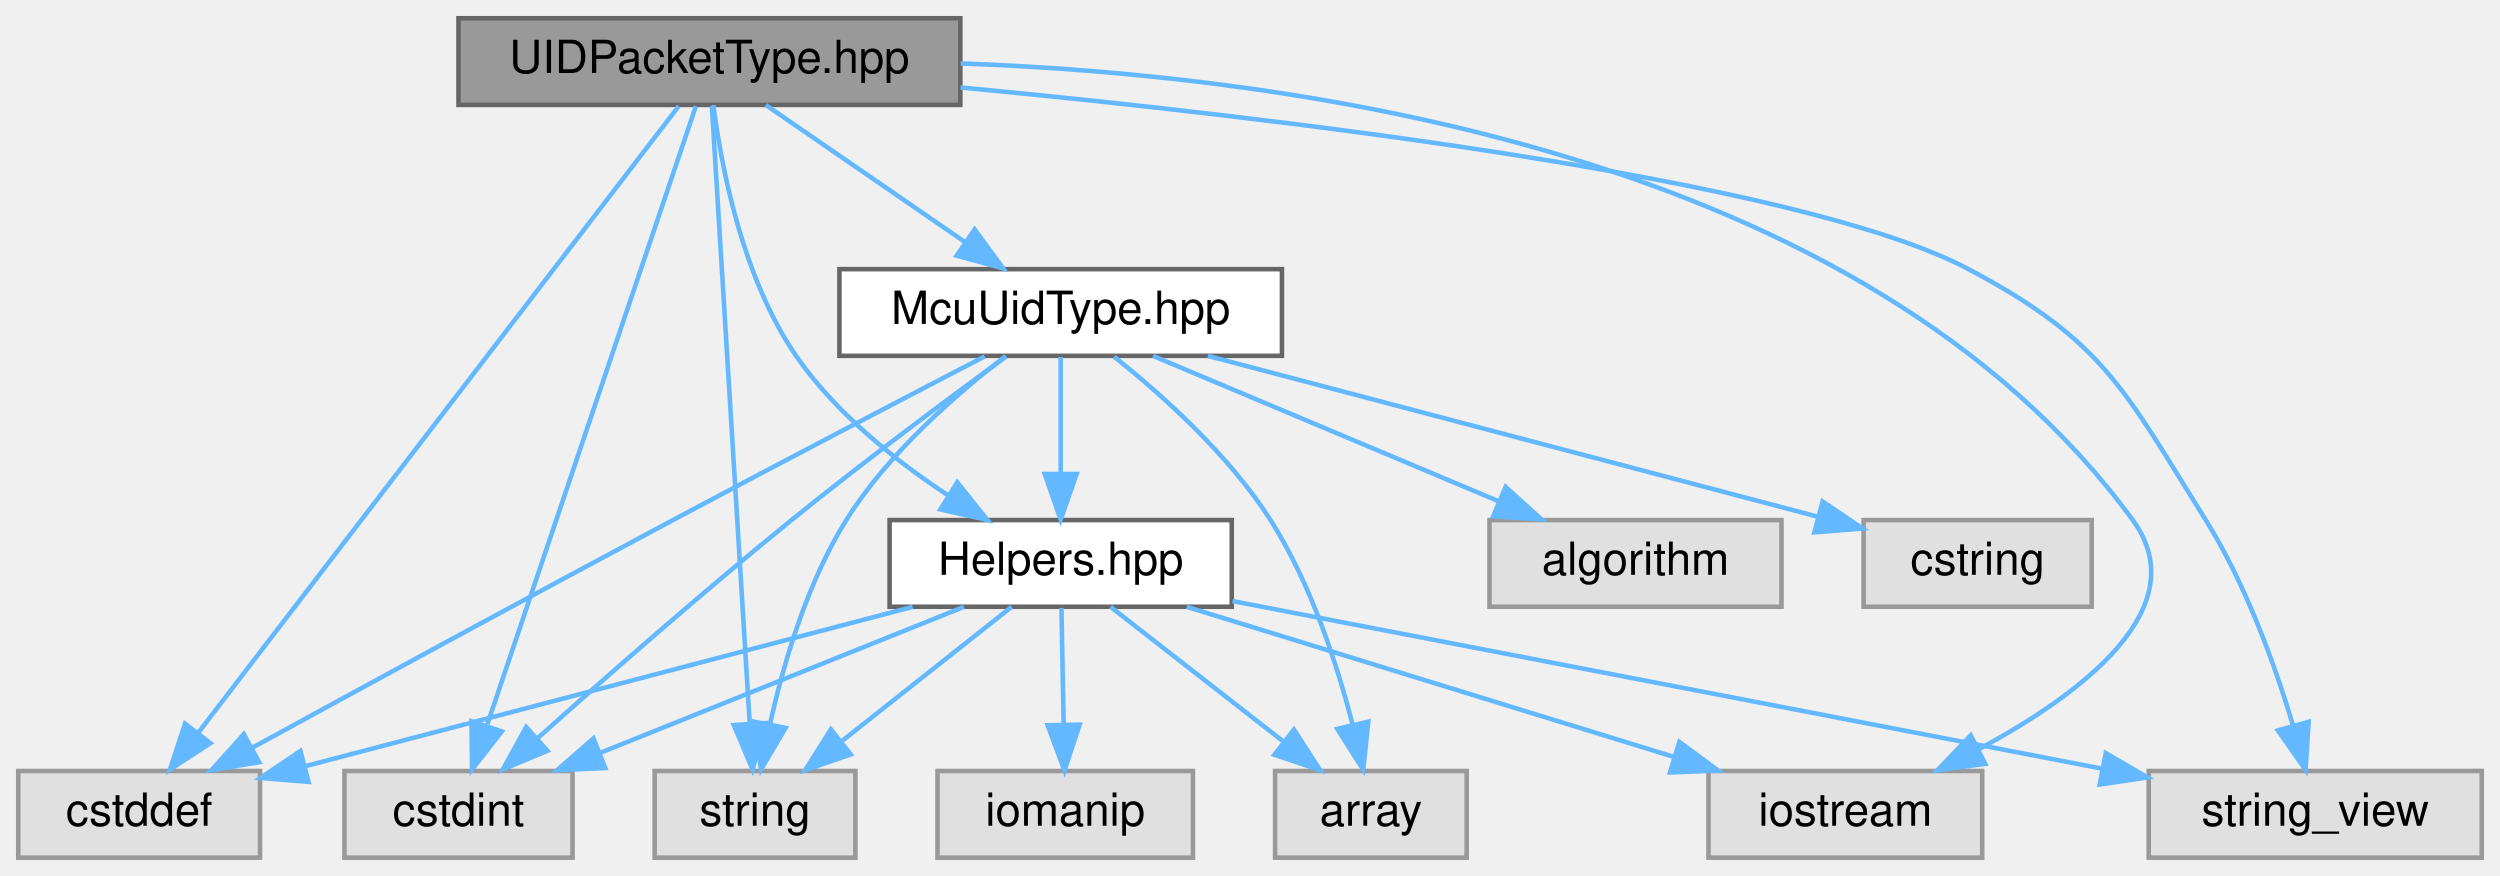
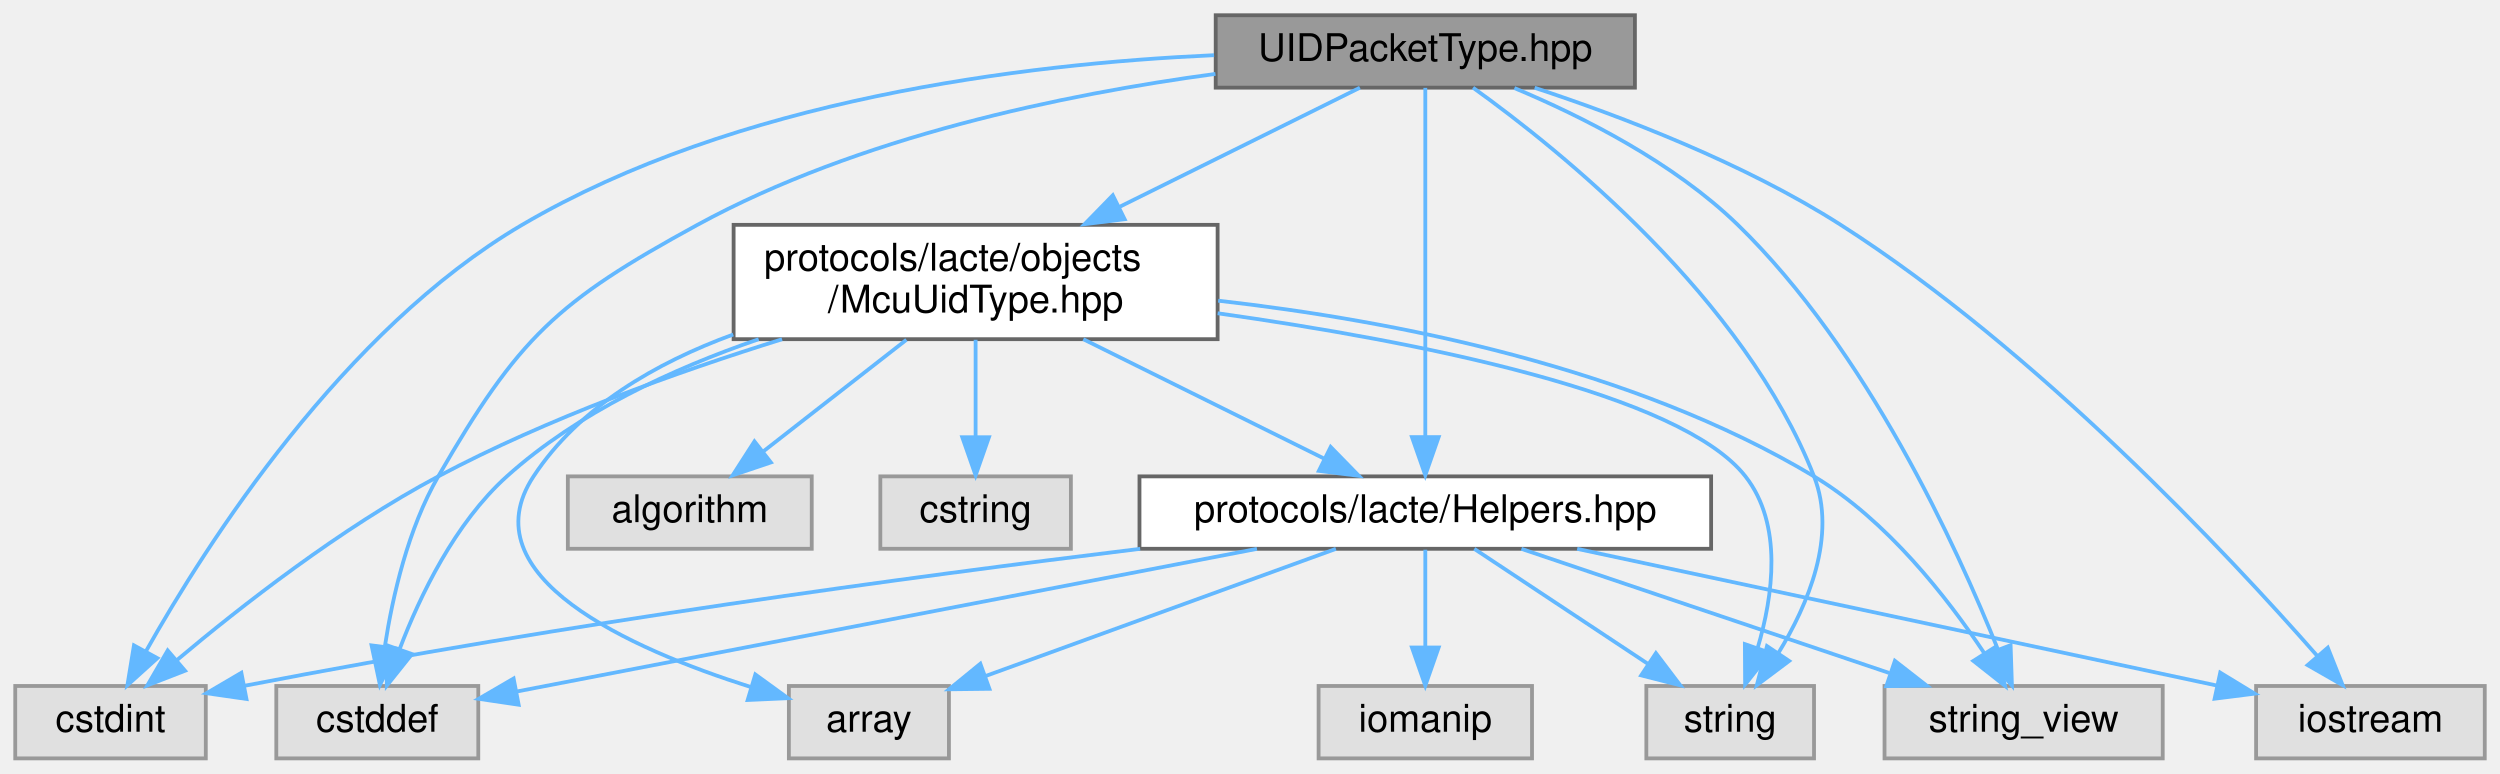
- <svg xmlns="http://www.w3.org/2000/svg" xmlns:xlink="http://www.w3.org/1999/xlink" width="548pt" height="192pt" viewBox="0.00 0.00 548.00 192.00">
-   <g id="graph0" class="graph" transform="scale(1 1) rotate(0) translate(4 188)">
+ <svg xmlns="http://www.w3.org/2000/svg" xmlns:xlink="http://www.w3.org/1999/xlink" width="656pt" height="203pt" viewBox="0.00 0.00 656.00 203.00">
+   <g id="graph0" class="graph" transform="scale(1 1) rotate(0) translate(4 199)">
    <g id="Node000001" class="node">
      <g id="a_Node000001">
        <a xlink:title=" ">
-           <polygon fill="#999999" stroke="#666666" points="206.5,-184 96.5,-184 96.5,-165 206.5,-165 206.5,-184" />
-           <text text-anchor="middle" x="151.5" y="-172" font-family="Helvetica,sans-Serif" font-size="10.00">UIDPacketType.hpp</text>
+           <polygon fill="#999999" stroke="#666666" points="425,-195 315,-195 315,-176 425,-176 425,-195" />
+           <text text-anchor="middle" x="370" y="-183" font-family="Helvetica,sans-Serif" font-size="10.00">UIDPacketType.hpp</text>
        </a>
      </g>
    </g>
    <g id="Node000002" class="node">
      <g id="a_Node000002">
        <a xlink:title=" ">
-           <polygon fill="#e0e0e0" stroke="#999999" points="53,-19 0,-19 0,0 53,0 53,-19" />
-           <text text-anchor="middle" x="26.5" y="-7" font-family="Helvetica,sans-Serif" font-size="10.00">cstddef</text>
+           <polygon fill="#e0e0e0" stroke="#999999" points="121.5,-19 68.5,-19 68.5,0 121.5,0 121.5,-19" />
+           <text text-anchor="middle" x="95" y="-7" font-family="Helvetica,sans-Serif" font-size="10.00">cstddef</text>
        </a>
      </g>
    </g>
    <g id="edge1_Node000001_Node000002" class="edge">
      <g id="a_edge1_Node000001_Node000002">
        <a xlink:title=" ">
-           <path fill="none" stroke="#63b8ff" d="M144.78,-164.74C124.86,-138.76 65.86,-61.83 39.49,-27.44" />
-           <polygon fill="#63b8ff" stroke="#63b8ff" points="42.12,-25.11 33.25,-19.31 36.56,-29.37 42.12,-25.11" />
+           <path fill="none" stroke="#63b8ff" d="M314.93,-179.61C275.18,-174.25 221.29,-163.08 179,-140 142.03,-119.82 132.06,-110.47 111,-74 103.09,-60.29 99.05,-42.71 97.01,-29.53" />
+           <polygon fill="#63b8ff" stroke="#63b8ff" points="100.44,-28.75 95.69,-19.28 93.5,-29.65 100.44,-28.75" />
        </a>
      </g>
    </g>
    <g id="Node000003" class="node">
      <g id="a_Node000003">
        <a xlink:title=" ">
-           <polygon fill="#e0e0e0" stroke="#999999" points="121.5,-19 71.5,-19 71.5,0 121.5,0 121.5,-19" />
-           <text text-anchor="middle" x="96.5" y="-7" font-family="Helvetica,sans-Serif" font-size="10.00">cstdint</text>
+           <polygon fill="#e0e0e0" stroke="#999999" points="50,-19 0,-19 0,0 50,0 50,-19" />
+           <text text-anchor="middle" x="25" y="-7" font-family="Helvetica,sans-Serif" font-size="10.00">cstdint</text>
        </a>
      </g>
    </g>
    <g id="edge2_Node000001_Node000003" class="edge">
      <g id="a_edge2_Node000001_Node000003">
        <a xlink:title=" ">
-           <path fill="none" stroke="#63b8ff" d="M148.54,-164.74C139.93,-139.2 114.7,-64.43 102.82,-29.23" />
-           <polygon fill="#63b8ff" stroke="#63b8ff" points="105.99,-27.66 99.47,-19.31 99.35,-29.9 105.99,-27.66" />
+           <path fill="none" stroke="#63b8ff" d="M314.57,-184.52C264.04,-182.23 188.97,-172.84 133,-140 86.02,-112.43 50.28,-56.53 34.26,-28.04" />
+           <polygon fill="#63b8ff" stroke="#63b8ff" points="37.29,-26.3 29.43,-19.2 31.15,-29.65 37.29,-26.3" />
        </a>
      </g>
    </g>
    <g id="Node000004" class="node">
      <g id="a_Node000004">
        <a xlink:title=" ">
-           <polygon fill="#e0e0e0" stroke="#999999" points="430.5,-19 370.5,-19 370.5,0 430.5,0 430.5,-19" />
-           <text text-anchor="middle" x="400.5" y="-7" font-family="Helvetica,sans-Serif" font-size="10.00">iostream</text>
+           <polygon fill="#e0e0e0" stroke="#999999" points="648,-19 588,-19 588,0 648,0 648,-19" />
+           <text text-anchor="middle" x="618" y="-7" font-family="Helvetica,sans-Serif" font-size="10.00">iostream</text>
        </a>
      </g>
    </g>
    <g id="edge3_Node000001_Node000004" class="edge">
      <g id="a_edge3_Node000001_Node000004">
        <a xlink:title=" ">
-           <path fill="none" stroke="#63b8ff" d="M206.57,-174.09C279.13,-171.52 404.46,-154.79 463.5,-74 477.51,-54.82 452.3,-35.9 429.73,-23.77" />
-           <polygon fill="#63b8ff" stroke="#63b8ff" points="431.16,-20.57 420.66,-19.16 427.99,-26.81 431.16,-20.57" />
+           <path fill="none" stroke="#63b8ff" d="M398.69,-175.97C421.5,-168.45 453.68,-156.18 479,-140 530.65,-106.98 580.58,-53.63 604.05,-26.89" />
+           <polygon fill="#63b8ff" stroke="#63b8ff" points="606.81,-29.05 610.72,-19.2 601.52,-24.47 606.81,-29.05" />
        </a>
      </g>
    </g>
    <g id="Node000005" class="node">
      <g id="a_Node000005">
        <a xlink:title=" ">
-           <polygon fill="#e0e0e0" stroke="#999999" points="183.5,-19 139.5,-19 139.5,0 183.5,0 183.5,-19" />
-           <text text-anchor="middle" x="161.5" y="-7" font-family="Helvetica,sans-Serif" font-size="10.00">string</text>
+           <polygon fill="#e0e0e0" stroke="#999999" points="472,-19 428,-19 428,0 472,0 472,-19" />
+           <text text-anchor="middle" x="450" y="-7" font-family="Helvetica,sans-Serif" font-size="10.00">string</text>
        </a>
      </g>
    </g>
    <g id="edge4_Node000001_Node000005" class="edge">
      <g id="a_edge4_Node000001_Node000005">
        <a xlink:title=" ">
-           <path fill="none" stroke="#63b8ff" d="M152.04,-164.74C153.6,-139.31 158.15,-65.08 160.32,-29.69" />
-           <polygon fill="#63b8ff" stroke="#63b8ff" points="163.84,-29.5 160.96,-19.31 156.85,-29.07 163.84,-29.5" />
+           <path fill="none" stroke="#63b8ff" d="M382.52,-175.99C405.5,-159.5 453.75,-120.69 472,-74 478.09,-58.44 470.47,-40.41 462.59,-27.55" />
+           <polygon fill="#63b8ff" stroke="#63b8ff" points="465.47,-25.56 456.99,-19.21 459.66,-29.46 465.47,-25.56" />
        </a>
      </g>
    </g>
    <g id="Node000006" class="node">
      <g id="a_Node000006">
        <a xlink:title=" ">
-           <polygon fill="#e0e0e0" stroke="#999999" points="540,-19 467,-19 467,0 540,0 540,-19" />
-           <text text-anchor="middle" x="503.5" y="-7" font-family="Helvetica,sans-Serif" font-size="10.00">string_view</text>
+           <polygon fill="#e0e0e0" stroke="#999999" points="563.5,-19 490.5,-19 490.5,0 563.5,0 563.5,-19" />
+           <text text-anchor="middle" x="527" y="-7" font-family="Helvetica,sans-Serif" font-size="10.00">string_view</text>
        </a>
      </g>
    </g>
    <g id="edge5_Node000001_Node000006" class="edge">
      <g id="a_edge5_Node000001_Node000006">
        <a xlink:title=" ">
-           <path fill="none" stroke="#63b8ff" d="M206.53,-168.83C275.76,-162.25 390.12,-148.78 427.5,-129 457.23,-113.27 461.65,-102.51 479.5,-74 488.29,-59.95 494.67,-42.18 498.63,-29.01" />
-           <polygon fill="#63b8ff" stroke="#63b8ff" points="502.05,-29.79 501.39,-19.21 495.31,-27.89 502.05,-29.79" />
+           <path fill="none" stroke="#63b8ff" d="M393.38,-175.89C411.09,-168.48 435.16,-156.38 452,-140 485.87,-107.06 509.47,-55.57 520.29,-28.5" />
+           <polygon fill="#63b8ff" stroke="#63b8ff" points="523.58,-29.71 523.93,-19.12 517.05,-27.18 523.58,-29.71" />
        </a>
      </g>
    </g>
    <g id="Node000007" class="node">
      <g id="a_Node000007">
        <a xlink:href="../../d7/dd7/Helpers_8hpp.html" target="_top" xlink:title=" ">
-           <polygon fill="white" stroke="#666666" points="266,-74 191,-74 191,-55 266,-55 266,-74" />
-           <text text-anchor="middle" x="228.5" y="-62" font-family="Helvetica,sans-Serif" font-size="10.00">Helpers.hpp</text>
+           <polygon fill="white" stroke="#666666" points="445,-74 295,-74 295,-55 445,-55 445,-74" />
+           <text text-anchor="middle" x="370" y="-62" font-family="Helvetica,sans-Serif" font-size="10.00">protocols/lacte/Helpers.hpp</text>
        </a>
      </g>
    </g>
    <g id="edge6_Node000001_Node000007" class="edge">
      <g id="a_edge6_Node000001_Node000007">
        <a xlink:title=" ">
-           <path fill="none" stroke="#63b8ff" d="M152.37,-164.97C154.02,-152.06 158.61,-127.24 170.5,-110 179.11,-97.51 192.32,-86.98 203.97,-79.31" />
-           <polygon fill="#63b8ff" stroke="#63b8ff" points="205.83,-82.27 212.46,-74.01 202.12,-76.33 205.83,-82.27" />
+           <path fill="none" stroke="#63b8ff" d="M370,-175.94C370,-156.91 370,-110.69 370,-84.47" />
+           <polygon fill="#63b8ff" stroke="#63b8ff" points="373.5,-84.3 370,-74.3 366.5,-84.3 373.5,-84.3" />
        </a>
      </g>
    </g>
    <g id="Node000010" class="node">
      <g id="a_Node000010">
        <a xlink:href="../../d1/d57/McuUidType_8hpp.html" target="_top" xlink:title=" ">
-           <polygon fill="white" stroke="#666666" points="277,-129 180,-129 180,-110 277,-110 277,-129" />
-           <text text-anchor="middle" x="228.5" y="-117" font-family="Helvetica,sans-Serif" font-size="10.00">McuUidType.hpp</text>
+           <polygon fill="white" stroke="#666666" points="315.5,-140 188.5,-140 188.5,-110 315.5,-110 315.5,-140" />
+           <text text-anchor="start" x="196.5" y="-128" font-family="Helvetica,sans-Serif" font-size="10.00">protocols/lacte/objects</text>
+           <text text-anchor="middle" x="252" y="-117" font-family="Helvetica,sans-Serif" font-size="10.00">/McuUidType.hpp</text>
        </a>
      </g>
    </g>
    <g id="edge14_Node000001_Node000010" class="edge">
      <g id="a_edge14_Node000001_Node000010">
        <a xlink:title=" ">
-           <path fill="none" stroke="#63b8ff" d="M163.87,-164.98C175.59,-156.92 193.42,-144.65 207.39,-135.03" />
-           <polygon fill="#63b8ff" stroke="#63b8ff" points="209.65,-137.72 215.9,-129.17 205.68,-131.96 209.65,-137.72" />
+           <path fill="none" stroke="#63b8ff" d="M352.84,-175.99C336.36,-167.82 310.9,-155.2 289.69,-144.69" />
+           <polygon fill="#63b8ff" stroke="#63b8ff" points="291.11,-141.48 280.6,-140.18 288,-147.76 291.11,-141.48" />
        </a>
      </g>
    </g>
    <g id="edge8_Node000007_Node000002" class="edge">
      <g id="a_edge8_Node000007_Node000002">
        <a xlink:title=" ">
-           <path fill="none" stroke="#63b8ff" d="M196.05,-54.98C159.75,-45.46 101.11,-30.08 63.18,-20.12" />
-           <polygon fill="#63b8ff" stroke="#63b8ff" points="63.63,-16.62 53.07,-17.47 61.85,-23.39 63.63,-16.62" />
+           <path fill="none" stroke="#63b8ff" d="M325.82,-54.98C271.95,-44.6 181.92,-27.25 131.7,-17.57" />
+           <polygon fill="#63b8ff" stroke="#63b8ff" points="132.09,-14.08 121.61,-15.63 130.77,-20.96 132.09,-14.08" />
        </a>
      </g>
    </g>
    <g id="edge9_Node000007_Node000003" class="edge">
      <g id="a_edge9_Node000007_Node000003">
        <a xlink:title=" ">
-           <path fill="none" stroke="#63b8ff" d="M207.29,-54.98C185.77,-46.34 152.22,-32.87 127.67,-23.02" />
-           <polygon fill="#63b8ff" stroke="#63b8ff" points="128.68,-19.65 118.09,-19.17 126.07,-26.14 128.68,-19.65" />
+           <path fill="none" stroke="#63b8ff" d="M295.17,-54.99C234.3,-47.55 146,-35.64 60.1,-19.04" />
+           <polygon fill="#63b8ff" stroke="#63b8ff" points="60.67,-15.59 50.19,-17.1 59.33,-22.46 60.67,-15.59" />
        </a>
      </g>
    </g>
    <g id="edge11_Node000007_Node000004" class="edge">
      <g id="a_edge11_Node000007_Node000004">
        <a xlink:title=" ">
-           <path fill="none" stroke="#63b8ff" d="M256.13,-54.98C285.01,-46.09 330.51,-32.07 362.7,-22.15" />
-           <polygon fill="#63b8ff" stroke="#63b8ff" points="364.12,-25.37 372.65,-19.08 362.06,-18.68 364.12,-25.37" />
+           <path fill="none" stroke="#63b8ff" d="M409.85,-54.98C455.93,-45.14 531.36,-29.01 577.66,-19.12" />
+           <polygon fill="#63b8ff" stroke="#63b8ff" points="578.59,-22.5 587.63,-16.99 577.12,-15.66 578.59,-22.5" />
        </a>
      </g>
    </g>
    <g id="edge12_Node000007_Node000005" class="edge">
      <g id="a_edge12_Node000007_Node000005">
        <a xlink:title=" ">
-           <path fill="none" stroke="#63b8ff" d="M217.74,-54.98C207.73,-47.07 192.61,-35.11 180.57,-25.58" />
-           <polygon fill="#63b8ff" stroke="#63b8ff" points="182.47,-22.63 172.46,-19.17 178.13,-28.12 182.47,-22.63" />
+           <path fill="none" stroke="#63b8ff" d="M382.85,-54.98C395.14,-46.84 413.91,-34.41 428.48,-24.76" />
+           <polygon fill="#63b8ff" stroke="#63b8ff" points="430.51,-27.61 436.91,-19.17 426.64,-21.78 430.51,-27.61" />
        </a>
      </g>
    </g>
    <g id="edge13_Node000007_Node000006" class="edge">
      <g id="a_edge13_Node000007_Node000006">
        <a xlink:title=" ">
-           <path fill="none" stroke="#63b8ff" d="M266.16,-56.24C315.77,-46.68 403.01,-29.87 456.77,-19.51" />
-           <polygon fill="#63b8ff" stroke="#63b8ff" points="457.58,-22.92 466.73,-17.59 456.25,-16.04 457.58,-22.92" />
+           <path fill="none" stroke="#63b8ff" d="M395.22,-54.98C421.36,-46.16 462.4,-32.31 491.73,-22.41" />
+           <polygon fill="#63b8ff" stroke="#63b8ff" points="493.22,-25.6 501.58,-19.08 490.98,-18.96 493.22,-25.6" />
        </a>
      </g>
    </g>
    <g id="Node000008" class="node">
      <g id="a_Node000008">
        <a xlink:title=" ">
-           <polygon fill="#e0e0e0" stroke="#999999" points="317.5,-19 275.5,-19 275.5,0 317.5,0 317.5,-19" />
-           <text text-anchor="middle" x="296.5" y="-7" font-family="Helvetica,sans-Serif" font-size="10.00">array</text>
+           <polygon fill="#e0e0e0" stroke="#999999" points="245,-19 203,-19 203,0 245,0 245,-19" />
+           <text text-anchor="middle" x="224" y="-7" font-family="Helvetica,sans-Serif" font-size="10.00">array</text>
        </a>
      </g>
    </g>
    <g id="edge7_Node000007_Node000008" class="edge">
      <g id="a_edge7_Node000007_Node000008">
        <a xlink:title=" ">
-           <path fill="none" stroke="#63b8ff" d="M239.43,-54.98C249.58,-47.07 264.92,-35.11 277.15,-25.58" />
-           <polygon fill="#63b8ff" stroke="#63b8ff" points="279.64,-28.08 285.38,-19.17 275.34,-22.56 279.64,-28.08" />
+           <path fill="none" stroke="#63b8ff" d="M346.54,-54.98C321.56,-45.92 281.92,-31.53 254.52,-21.58" />
+           <polygon fill="#63b8ff" stroke="#63b8ff" points="255.62,-18.26 245.03,-18.13 253.24,-24.84 255.62,-18.26" />
        </a>
      </g>
    </g>
    <g id="Node000009" class="node">
      <g id="a_Node000009">
        <a xlink:title=" ">
-           <polygon fill="#e0e0e0" stroke="#999999" points="257.5,-19 201.5,-19 201.5,0 257.5,0 257.5,-19" />
-           <text text-anchor="middle" x="229.5" y="-7" font-family="Helvetica,sans-Serif" font-size="10.00">iomanip</text>
+           <polygon fill="#e0e0e0" stroke="#999999" points="398,-19 342,-19 342,0 398,0 398,-19" />
+           <text text-anchor="middle" x="370" y="-7" font-family="Helvetica,sans-Serif" font-size="10.00">iomanip</text>
        </a>
      </g>
    </g>
    <g id="edge10_Node000007_Node000009" class="edge">
      <g id="a_edge10_Node000007_Node000009">
        <a xlink:title=" ">
-           <path fill="none" stroke="#63b8ff" d="M228.67,-54.75C228.8,-47.8 228.98,-37.85 229.15,-29.13" />
-           <polygon fill="#63b8ff" stroke="#63b8ff" points="232.65,-29.15 229.34,-19.09 225.65,-29.02 232.65,-29.15" />
+           <path fill="none" stroke="#63b8ff" d="M370,-54.75C370,-47.8 370,-37.85 370,-29.13" />
+           <polygon fill="#63b8ff" stroke="#63b8ff" points="373.5,-29.09 370,-19.09 366.5,-29.09 373.5,-29.09" />
        </a>
      </g>
    </g>
    <g id="edge17_Node000010_Node000002" class="edge">
      <g id="a_edge17_Node000010_Node000002">
        <a xlink:title=" ">
-           <path fill="none" stroke="#63b8ff" d="M211.85,-109.88C194.68,-100.96 167.17,-86.62 143.5,-74 111.59,-56.99 74.99,-37.06 51.34,-24.12" />
-           <polygon fill="#63b8ff" stroke="#63b8ff" points="52.81,-20.93 42.36,-19.2 49.45,-27.07 52.81,-20.93" />
+           <path fill="none" stroke="#63b8ff" d="M195.07,-109.99C172.52,-102.26 147.59,-90.73 129,-74 115.37,-61.74 106.2,-42.69 100.85,-28.65" />
+           <polygon fill="#63b8ff" stroke="#63b8ff" points="104.11,-27.37 97.5,-19.09 97.5,-29.69 104.11,-27.37" />
        </a>
      </g>
    </g>
    <g id="edge18_Node000010_Node000003" class="edge">
      <g id="a_edge18_Node000010_Node000003">
        <a xlink:title=" ">
-           <path fill="none" stroke="#63b8ff" d="M216.56,-109.87C204.51,-101.08 185.45,-86.92 169.5,-74 150.08,-58.26 128.57,-39.37 113.97,-26.3" />
-           <polygon fill="#63b8ff" stroke="#63b8ff" points="116.01,-23.43 106.23,-19.35 111.33,-28.64 116.01,-23.43" />
+           <path fill="none" stroke="#63b8ff" d="M201.21,-109.98C173.68,-101.41 139.56,-89.17 111,-74 85.46,-60.43 59.15,-39.85 42.46,-25.82" />
+           <polygon fill="#63b8ff" stroke="#63b8ff" points="44.55,-23 34.67,-19.16 40,-28.32 44.55,-23" />
        </a>
      </g>
    </g>
    <g id="edge20_Node000010_Node000005" class="edge">
      <g id="a_edge20_Node000010_Node000005">
        <a xlink:title=" ">
-           <path fill="none" stroke="#63b8ff" d="M216.43,-109.92C205.82,-101.79 190.68,-88.67 181.5,-74 172.88,-60.22 167.7,-42.42 164.77,-29.17" />
-           <polygon fill="#63b8ff" stroke="#63b8ff" points="168.2,-28.44 162.82,-19.3 161.33,-29.79 168.2,-28.44" />
-         </a>
-       </g>
-     </g>
-     <g id="edge21_Node000010_Node000007" class="edge">
-       <g id="a_edge21_Node000010_Node000007">
-         <a xlink:title=" ">
-           <path fill="none" stroke="#63b8ff" d="M228.5,-109.75C228.5,-102.8 228.5,-92.85 228.5,-84.13" />
-           <polygon fill="#63b8ff" stroke="#63b8ff" points="232,-84.09 228.5,-74.09 225,-84.09 232,-84.09" />
+           <path fill="none" stroke="#63b8ff" d="M315.51,-116.8C368.14,-109.37 436.97,-95.76 454,-74 463.87,-61.38 461.28,-42.68 457.17,-28.84" />
+           <polygon fill="#63b8ff" stroke="#63b8ff" points="460.48,-27.7 453.92,-19.38 453.86,-29.98 460.48,-27.7" />
+         </a>
+       </g>
+     </g>
+     <g id="edge21_Node000010_Node000006" class="edge">
+       <g id="a_edge21_Node000010_Node000006">
+         <a xlink:title=" ">
+           <path fill="none" stroke="#63b8ff" d="M315.65,-120.1C361.83,-114.86 424.3,-102.61 472,-74 491.08,-62.55 506.96,-42.2 516.67,-27.61" />
+           <polygon fill="#63b8ff" stroke="#63b8ff" points="519.72,-29.33 522.13,-19.02 513.81,-25.58 519.72,-29.33" />
+         </a>
+       </g>
+     </g>
+     <g id="edge22_Node000010_Node000007" class="edge">
+       <g id="a_edge22_Node000010_Node000007">
+         <a xlink:title=" ">
+           <path fill="none" stroke="#63b8ff" d="M280.26,-109.99C299.42,-100.49 324.58,-88.02 343.39,-78.69" />
+           <polygon fill="#63b8ff" stroke="#63b8ff" points="345.17,-81.72 352.57,-74.14 342.06,-75.45 345.17,-81.72" />
        </a>
      </g>
    </g>
    <g id="edge16_Node000010_Node000008" class="edge">
      <g id="a_edge16_Node000010_Node000008">
        <a xlink:title=" ">
-           <path fill="none" stroke="#63b8ff" d="M240.21,-109.81C250.52,-101.6 265.3,-88.43 274.5,-74 283.32,-60.17 289.09,-42.37 292.5,-29.14" />
-           <polygon fill="#63b8ff" stroke="#63b8ff" points="295.93,-29.82 294.82,-19.29 289.12,-28.22 295.93,-29.82" />
+           <path fill="none" stroke="#63b8ff" d="M188.4,-111.23C168.19,-103.84 147.99,-92.23 136,-74 118.76,-47.8 161.16,-28.82 192.92,-18.75" />
+           <polygon fill="#63b8ff" stroke="#63b8ff" points="194.2,-22.02 202.77,-15.8 192.19,-15.32 194.2,-22.02" />
        </a>
      </g>
    </g>
    <g id="Node000011" class="node">
      <g id="a_Node000011">
        <a xlink:title=" ">
-           <polygon fill="#e0e0e0" stroke="#999999" points="386.5,-74 322.5,-74 322.5,-55 386.5,-55 386.5,-74" />
-           <text text-anchor="middle" x="354.5" y="-62" font-family="Helvetica,sans-Serif" font-size="10.00">algorithm</text>
+           <polygon fill="#e0e0e0" stroke="#999999" points="209,-74 145,-74 145,-55 209,-55 209,-74" />
+           <text text-anchor="middle" x="177" y="-62" font-family="Helvetica,sans-Serif" font-size="10.00">algorithm</text>
        </a>
      </g>
    </g>
    <g id="edge15_Node000010_Node000011" class="edge">
      <g id="a_edge15_Node000010_Node000011">
        <a xlink:title=" ">
-           <path fill="none" stroke="#63b8ff" d="M248.74,-109.98C269.2,-101.38 301.03,-87.99 324.43,-78.15" />
-           <polygon fill="#63b8ff" stroke="#63b8ff" points="326.03,-81.27 333.89,-74.17 323.31,-74.82 326.03,-81.27" />
+           <path fill="none" stroke="#63b8ff" d="M233.84,-109.84C222.51,-101 207.94,-89.63 196.38,-80.62" />
+           <polygon fill="#63b8ff" stroke="#63b8ff" points="198.28,-77.66 188.24,-74.27 193.97,-83.18 198.28,-77.66" />
        </a>
      </g>
    </g>
    <g id="Node000012" class="node">
      <g id="a_Node000012">
        <a xlink:title=" ">
-           <polygon fill="#e0e0e0" stroke="#999999" points="454.5,-74 404.5,-74 404.5,-55 454.5,-55 454.5,-74" />
-           <text text-anchor="middle" x="429.5" y="-62" font-family="Helvetica,sans-Serif" font-size="10.00">cstring</text>
+           <polygon fill="#e0e0e0" stroke="#999999" points="277,-74 227,-74 227,-55 277,-55 277,-74" />
+           <text text-anchor="middle" x="252" y="-62" font-family="Helvetica,sans-Serif" font-size="10.00">cstring</text>
        </a>
      </g>
    </g>
    <g id="edge19_Node000010_Node000012" class="edge">
      <g id="a_edge19_Node000010_Node000012">
        <a xlink:title=" ">
-           <path fill="none" stroke="#63b8ff" d="M260.79,-109.98C297.31,-100.36 356.58,-84.73 394.26,-74.79" />
-           <polygon fill="#63b8ff" stroke="#63b8ff" points="395.51,-78.08 404.28,-72.15 393.72,-71.31 395.51,-78.08" />
+           <path fill="none" stroke="#63b8ff" d="M252,-109.84C252,-102.21 252,-92.7 252,-84.45" />
+           <polygon fill="#63b8ff" stroke="#63b8ff" points="255.5,-84.27 252,-74.27 248.5,-84.27 255.5,-84.27" />
        </a>
      </g>
    </g>
  </g>
</svg>
